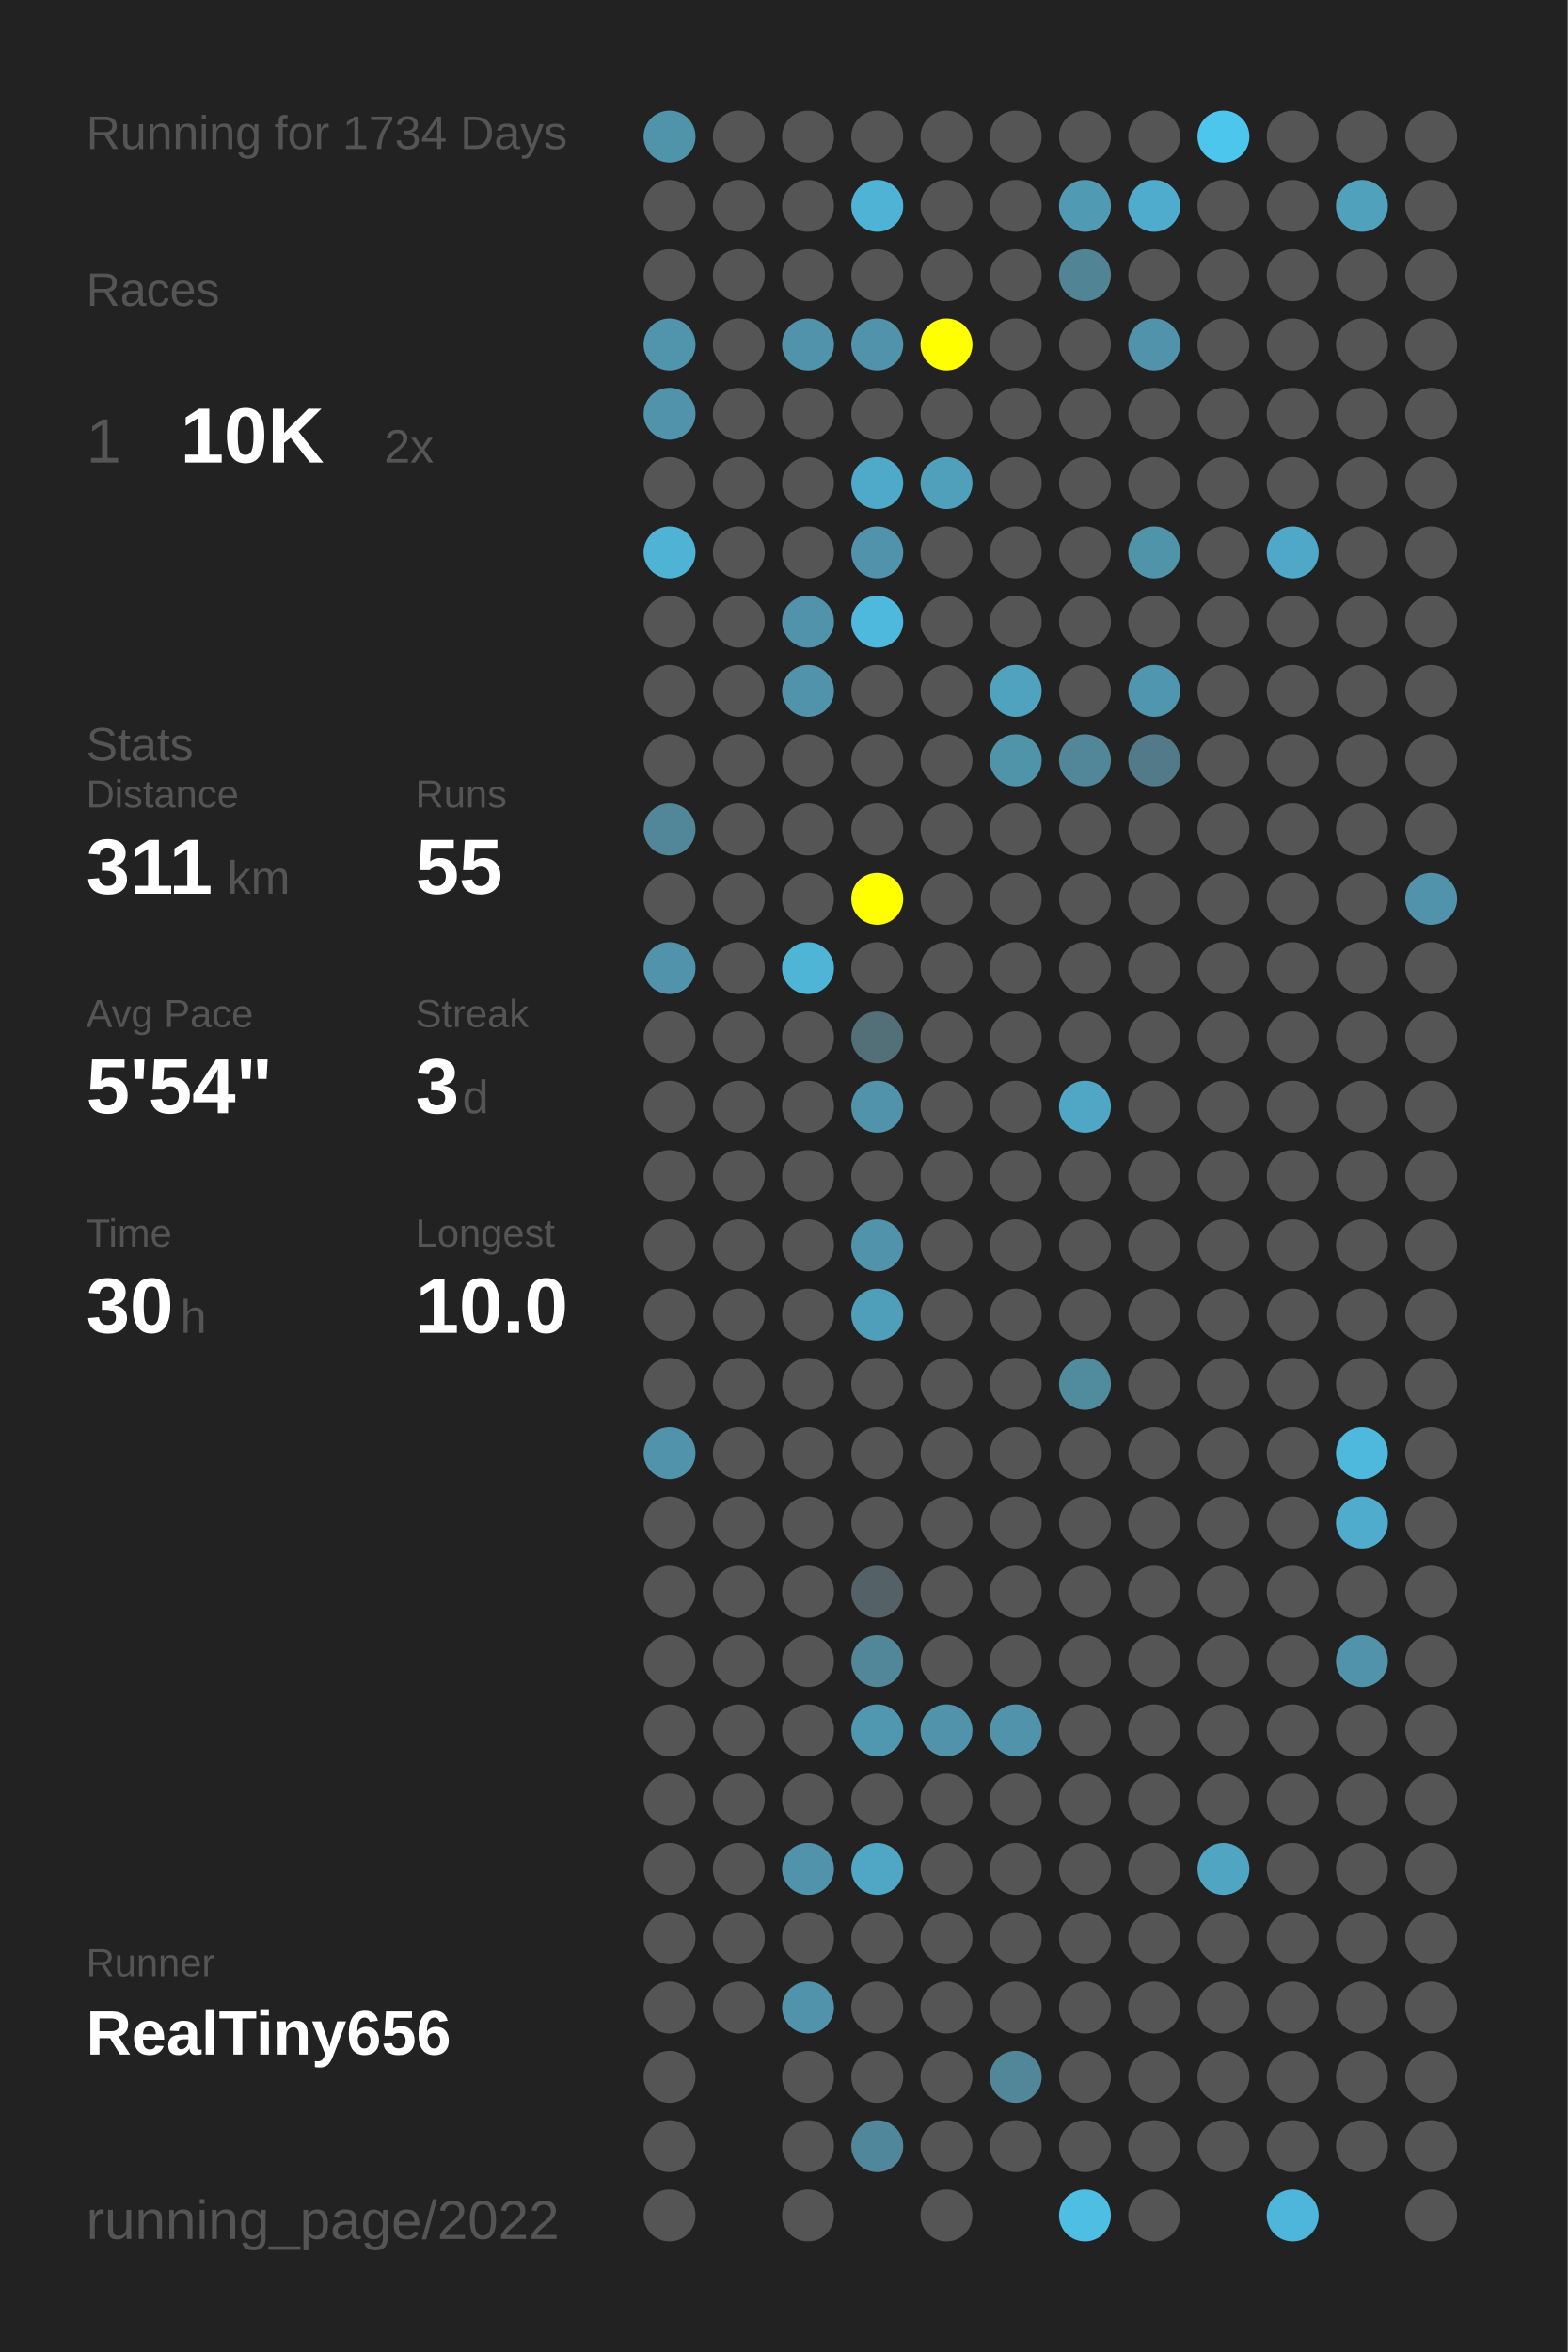
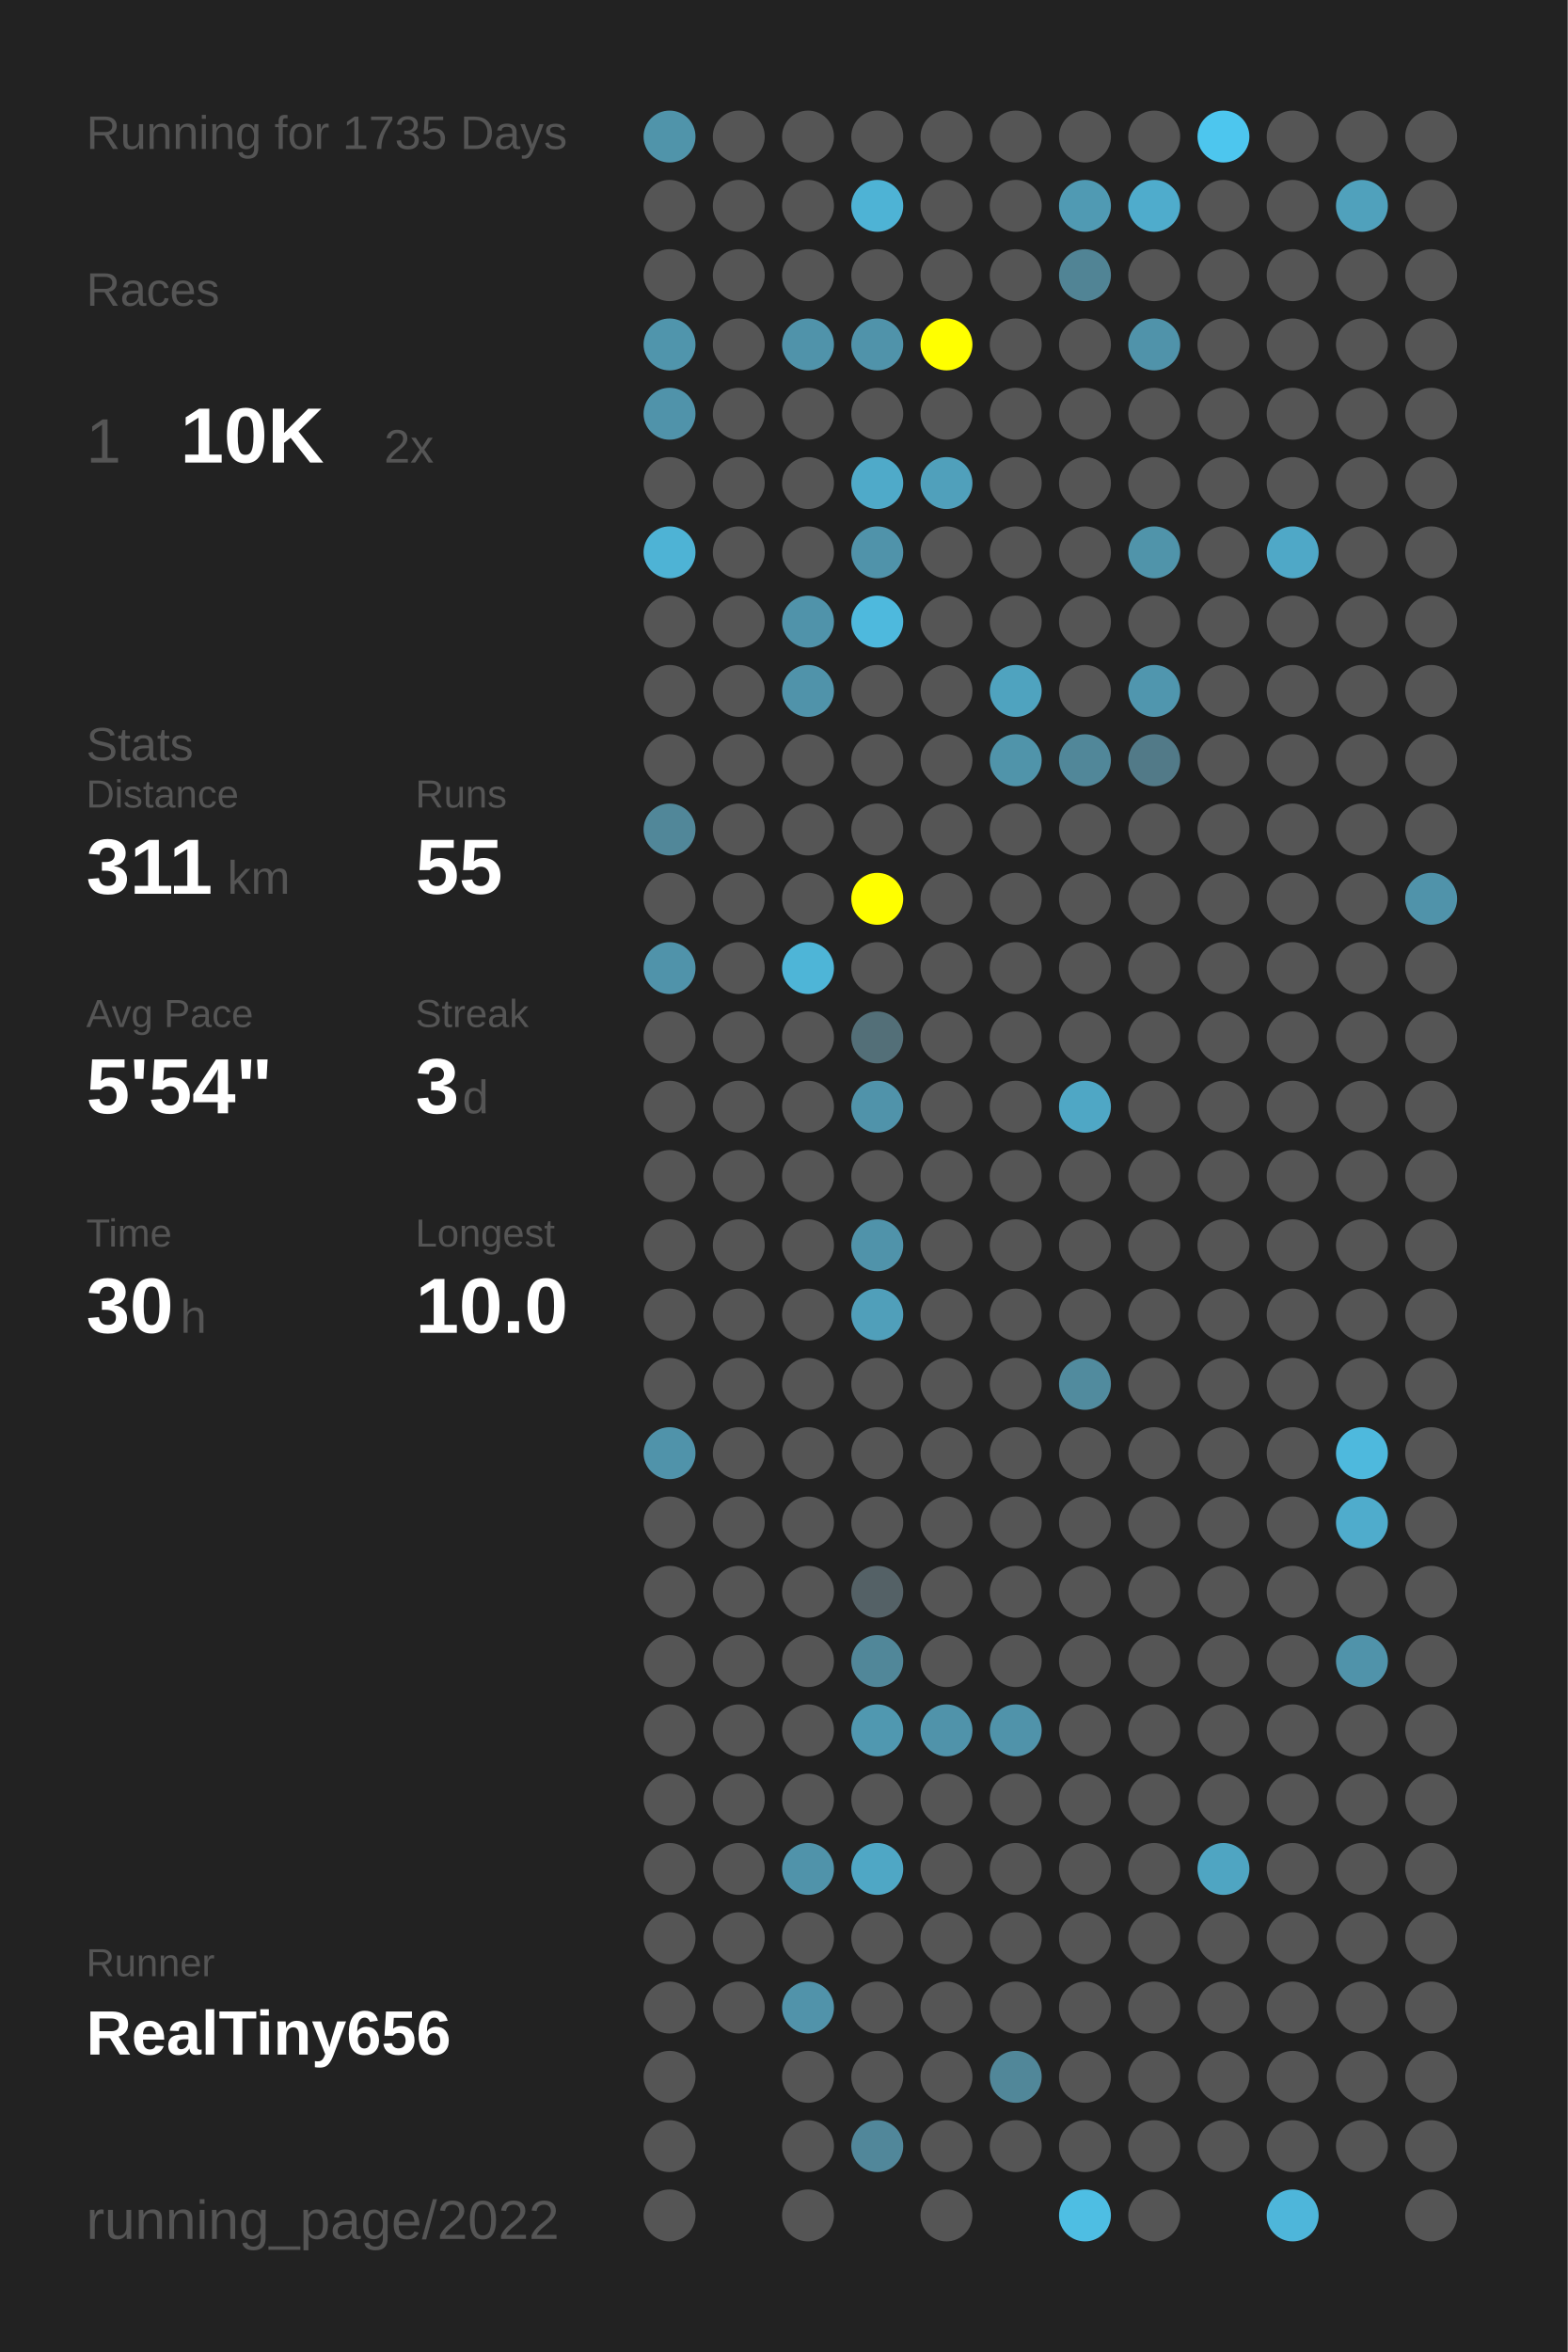
<svg xmlns="http://www.w3.org/2000/svg" baseProfile="full" height="300mm" version="1.1" viewBox="0,0,200,300" width="200mm">
  <defs />
  <rect fill="#222222" height="300" width="200" x="0" y="0" />
-   <text fill="#555555" style="font-size:6px; font-family:Arial;" x="11" y="19">Running for 1734 Days</text>
+   <text fill="#555555" style="font-size:6px; font-family:Arial;" x="11" y="19">Running for 1735 Days</text>
  <text fill="#555555" style="font-size:6px; font-family:Arial;" x="11" y="39">Races</text>
  <text fill="#555555" style="font-size:8px; font-family:Arial;" x="11" y="59">1</text>
  <text fill="#FFFFFF" style="font-size:10px; font-family:Arial; font-weight:bold;" x="23" y="59">10K</text>
  <text fill="#555555" style="font-size:6px; font-family:Arial;" x="49" y="59">2x</text>
  <text fill="#555555" style="font-size:6px; font-family:Arial;" x="11" y="97">Stats</text>
  <text fill="#555555" style="font-size:5px; font-family:Arial;" x="11" y="103">Distance</text>
  <text fill="#FFFFFF" style="font-size:10px; font-family:Arial; font-weight:bold;" x="11" y="114">311</text>
  <text fill="#555555" style="font-size:6px; font-family:Arial;" x="29" y="114">km</text>
  <text fill="#555555" style="font-size:5px; font-family:Arial;" x="53" y="103">Runs</text>
  <text fill="#FFFFFF" style="font-size:10px; font-family:Arial; font-weight:bold;" x="53" y="114">55</text>
  <text fill="#555555" style="font-size:5px; font-family:Arial;" x="11" y="131">Avg Pace</text>
  <text fill="#FFFFFF" style="font-size:10px; font-family:Arial; font-weight:bold;" x="11" y="142">5'54"</text>
  <text fill="#555555" style="font-size:5px; font-family:Arial;" x="53" y="131">Streak</text>
  <text fill="#FFFFFF" style="font-size:10px; font-family:Arial; font-weight:bold;" x="53" y="142">3</text>
  <text fill="#555555" style="font-size:6px; font-family:Arial;" x="59" y="142">d</text>
  <text fill="#555555" style="font-size:5px; font-family:Arial;" x="11" y="159">Time</text>
  <text fill="#FFFFFF" style="font-size:10px; font-family:Arial; font-weight:bold;" x="11" y="170">30</text>
  <text fill="#555555" style="font-size:6px; font-family:Arial;" x="23" y="170">h</text>
  <text fill="#555555" style="font-size:5px; font-family:Arial;" x="53" y="159">Longest</text>
  <text fill="#FFFFFF" style="font-size:10px; font-family:Arial; font-weight:bold;" x="53" y="170">10.0</text>
  <text fill="#555555" style="font-size:5px; font-family:Arial;" x="11" y="252.065">Runner</text>
  <text fill="#FFFFFF" style="font-size:8px; font-family:Arial; font-weight:bold;" x="11" y="262.065">RealTiny656</text>
  <text fill="#555555" style="font-size:7px; font-family:Arial;" x="11" y="285.581">running_page/2022</text>
  <circle cx="85.417" cy="17.419" fill="#5094aa" r="3.312" />
  <circle cx="85.417" cy="26.258" fill="#555555" r="3.312" />
  <circle cx="85.417" cy="35.097" fill="#555555" r="3.312" />
  <circle cx="85.417" cy="43.935" fill="#5095ac" r="3.312" />
  <circle cx="85.417" cy="52.774" fill="#5093aa" r="3.312" />
  <circle cx="85.417" cy="61.613" fill="#555555" r="3.312" />
  <circle cx="85.417" cy="70.452" fill="#4eb3d5" r="3.312" />
  <circle cx="85.417" cy="79.29" fill="#555555" r="3.312" />
  <circle cx="85.417" cy="88.129" fill="#555555" r="3.312" />
  <circle cx="85.417" cy="96.968" fill="#555555" r="3.312" />
  <circle cx="85.417" cy="105.806" fill="#518799" r="3.312" />
  <circle cx="85.417" cy="114.645" fill="#555555" r="3.312" />
  <circle cx="85.417" cy="123.484" fill="#5093aa" r="3.312" />
  <circle cx="85.417" cy="132.323" fill="#555555" r="3.312" />
  <circle cx="85.417" cy="141.161" fill="#555555" r="3.312" />
  <circle cx="85.417" cy="150" fill="#555555" r="3.312" />
  <circle cx="85.417" cy="158.839" fill="#555555" r="3.312" />
  <circle cx="85.417" cy="167.677" fill="#555555" r="3.312" />
  <circle cx="85.417" cy="176.516" fill="#555555" r="3.312" />
  <circle cx="85.417" cy="185.355" fill="#5093aa" r="3.312" />
  <circle cx="85.417" cy="194.194" fill="#555555" r="3.312" />
  <circle cx="85.417" cy="203.032" fill="#555555" r="3.312" />
  <circle cx="85.417" cy="211.871" fill="#555555" r="3.312" />
  <circle cx="85.417" cy="220.71" fill="#555555" r="3.312" />
  <circle cx="85.417" cy="229.548" fill="#555555" r="3.312" />
  <circle cx="85.417" cy="238.387" fill="#555555" r="3.312" />
  <circle cx="85.417" cy="247.226" fill="#555555" r="3.312" />
  <circle cx="85.417" cy="256.065" fill="#555555" r="3.312" />
  <circle cx="85.417" cy="264.903" fill="#555555" r="3.312" />
  <circle cx="85.417" cy="273.742" fill="#555555" r="3.312" />
  <circle cx="85.417" cy="282.581" fill="#555555" r="3.312" />
  <circle cx="94.25" cy="17.419" fill="#555555" r="3.312" />
  <circle cx="94.25" cy="26.258" fill="#555555" r="3.312" />
  <circle cx="94.25" cy="35.097" fill="#555555" r="3.312" />
  <circle cx="94.25" cy="43.935" fill="#555555" r="3.312" />
  <circle cx="94.25" cy="52.774" fill="#555555" r="3.312" />
  <circle cx="94.25" cy="61.613" fill="#555555" r="3.312" />
  <circle cx="94.25" cy="70.452" fill="#555555" r="3.312" />
  <circle cx="94.25" cy="79.29" fill="#555555" r="3.312" />
  <circle cx="94.25" cy="88.129" fill="#555555" r="3.312" />
  <circle cx="94.25" cy="96.968" fill="#555555" r="3.312" />
  <circle cx="94.25" cy="105.806" fill="#555555" r="3.312" />
  <circle cx="94.25" cy="114.645" fill="#555555" r="3.312" />
  <circle cx="94.25" cy="123.484" fill="#555555" r="3.312" />
  <circle cx="94.25" cy="132.323" fill="#555555" r="3.312" />
  <circle cx="94.25" cy="141.161" fill="#555555" r="3.312" />
  <circle cx="94.25" cy="150" fill="#555555" r="3.312" />
  <circle cx="94.25" cy="158.839" fill="#555555" r="3.312" />
  <circle cx="94.25" cy="167.677" fill="#555555" r="3.312" />
  <circle cx="94.25" cy="176.516" fill="#555555" r="3.312" />
  <circle cx="94.25" cy="185.355" fill="#555555" r="3.312" />
  <circle cx="94.25" cy="194.194" fill="#555555" r="3.312" />
  <circle cx="94.25" cy="203.032" fill="#555555" r="3.312" />
  <circle cx="94.25" cy="211.871" fill="#555555" r="3.312" />
  <circle cx="94.25" cy="220.71" fill="#555555" r="3.312" />
  <circle cx="94.25" cy="229.548" fill="#555555" r="3.312" />
  <circle cx="94.25" cy="238.387" fill="#555555" r="3.312" />
  <circle cx="94.25" cy="247.226" fill="#555555" r="3.312" />
  <circle cx="94.25" cy="256.065" fill="#555555" r="3.312" />
  <circle cx="103.083" cy="17.419" fill="#555555" r="3.312" />
  <circle cx="103.083" cy="26.258" fill="#555555" r="3.312" />
  <circle cx="103.083" cy="35.097" fill="#555555" r="3.312" />
  <circle cx="103.083" cy="43.935" fill="#5093aa" r="3.312" />
  <circle cx="103.083" cy="52.774" fill="#555555" r="3.312" />
  <circle cx="103.083" cy="61.613" fill="#555555" r="3.312" />
  <circle cx="103.083" cy="70.452" fill="#555555" r="3.312" />
  <circle cx="103.083" cy="79.29" fill="#5093aa" r="3.312" />
  <circle cx="103.083" cy="88.129" fill="#5093aa" r="3.312" />
  <circle cx="103.083" cy="96.968" fill="#555555" r="3.312" />
  <circle cx="103.083" cy="105.806" fill="#555555" r="3.312" />
  <circle cx="103.083" cy="114.645" fill="#555555" r="3.312" />
  <circle cx="103.083" cy="123.484" fill="#4eb5d7" r="3.312" />
  <circle cx="103.083" cy="132.323" fill="#555555" r="3.312" />
  <circle cx="103.083" cy="141.161" fill="#555555" r="3.312" />
  <circle cx="103.083" cy="150" fill="#555555" r="3.312" />
  <circle cx="103.083" cy="158.839" fill="#555555" r="3.312" />
  <circle cx="103.083" cy="167.677" fill="#555555" r="3.312" />
  <circle cx="103.083" cy="176.516" fill="#555555" r="3.312" />
  <circle cx="103.083" cy="185.355" fill="#555555" r="3.312" />
  <circle cx="103.083" cy="194.194" fill="#555555" r="3.312" />
  <circle cx="103.083" cy="203.032" fill="#555555" r="3.312" />
  <circle cx="103.083" cy="211.871" fill="#555555" r="3.312" />
  <circle cx="103.083" cy="220.71" fill="#555555" r="3.312" />
  <circle cx="103.083" cy="229.548" fill="#555555" r="3.312" />
  <circle cx="103.083" cy="238.387" fill="#5093aa" r="3.312" />
  <circle cx="103.083" cy="247.226" fill="#555555" r="3.312" />
  <circle cx="103.083" cy="256.065" fill="#5193aa" r="3.312" />
  <circle cx="103.083" cy="264.903" fill="#555555" r="3.312" />
  <circle cx="103.083" cy="273.742" fill="#555555" r="3.312" />
  <circle cx="103.083" cy="282.581" fill="#555555" r="3.312" />
  <circle cx="111.917" cy="17.419" fill="#555555" r="3.312" />
  <circle cx="111.917" cy="26.258" fill="#4eb3d5" r="3.312" />
  <circle cx="111.917" cy="35.097" fill="#555555" r="3.312" />
  <circle cx="111.917" cy="43.935" fill="#5093aa" r="3.312" />
  <circle cx="111.917" cy="52.774" fill="#555555" r="3.312" />
  <circle cx="111.917" cy="61.613" fill="#4faac9" r="3.312" />
  <circle cx="111.917" cy="70.452" fill="#5093aa" r="3.312" />
  <circle cx="111.917" cy="79.29" fill="#4eb9dd" r="3.312" />
  <circle cx="111.917" cy="88.129" fill="#555555" r="3.312" />
  <circle cx="111.917" cy="96.968" fill="#555555" r="3.312" />
  <circle cx="111.917" cy="105.806" fill="#555555" r="3.312" />
  <circle cx="111.917" cy="114.645" fill="#FFFF00" r="3.312" />
  <circle cx="111.917" cy="123.484" fill="#555555" r="3.312" />
  <circle cx="111.917" cy="132.323" fill="#536f78" r="3.312" />
  <circle cx="111.917" cy="141.161" fill="#5093aa" r="3.312" />
  <circle cx="111.917" cy="150" fill="#555555" r="3.312" />
  <circle cx="111.917" cy="158.839" fill="#5093aa" r="3.312" />
  <circle cx="111.917" cy="167.677" fill="#509fba" r="3.312" />
  <circle cx="111.917" cy="176.516" fill="#555555" r="3.312" />
  <circle cx="111.917" cy="185.355" fill="#555555" r="3.312" />
  <circle cx="111.917" cy="194.194" fill="#555555" r="3.312" />
  <circle cx="111.917" cy="203.032" fill="#546166" r="3.312" />
  <circle cx="111.917" cy="211.871" fill="#518799" r="3.312" />
  <circle cx="111.917" cy="220.71" fill="#5098b0" r="3.312" />
  <circle cx="111.917" cy="229.548" fill="#555555" r="3.312" />
  <circle cx="111.917" cy="238.387" fill="#4fa7c5" r="3.312" />
  <circle cx="111.917" cy="247.226" fill="#555555" r="3.312" />
  <circle cx="111.917" cy="256.065" fill="#555555" r="3.312" />
  <circle cx="111.917" cy="264.903" fill="#555555" r="3.312" />
  <circle cx="111.917" cy="273.742" fill="#51879a" r="3.312" />
  <circle cx="120.75" cy="17.419" fill="#555555" r="3.312" />
  <circle cx="120.75" cy="26.258" fill="#555555" r="3.312" />
  <circle cx="120.75" cy="35.097" fill="#555555" r="3.312" />
  <circle cx="120.75" cy="43.935" fill="#FFFF00" r="3.312" />
  <circle cx="120.75" cy="52.774" fill="#555555" r="3.312" />
  <circle cx="120.75" cy="61.613" fill="#50a0bb" r="3.312" />
  <circle cx="120.75" cy="70.452" fill="#555555" r="3.312" />
  <circle cx="120.75" cy="79.29" fill="#555555" r="3.312" />
  <circle cx="120.75" cy="88.129" fill="#555555" r="3.312" />
  <circle cx="120.75" cy="96.968" fill="#555555" r="3.312" />
  <circle cx="120.75" cy="105.806" fill="#555555" r="3.312" />
  <circle cx="120.75" cy="114.645" fill="#555555" r="3.312" />
  <circle cx="120.75" cy="123.484" fill="#555555" r="3.312" />
  <circle cx="120.75" cy="132.323" fill="#555555" r="3.312" />
  <circle cx="120.75" cy="141.161" fill="#555555" r="3.312" />
  <circle cx="120.75" cy="150" fill="#555555" r="3.312" />
  <circle cx="120.75" cy="158.839" fill="#555555" r="3.312" />
  <circle cx="120.75" cy="167.677" fill="#555555" r="3.312" />
  <circle cx="120.75" cy="176.516" fill="#555555" r="3.312" />
  <circle cx="120.75" cy="185.355" fill="#555555" r="3.312" />
  <circle cx="120.75" cy="194.194" fill="#555555" r="3.312" />
  <circle cx="120.75" cy="203.032" fill="#555555" r="3.312" />
  <circle cx="120.75" cy="211.871" fill="#555555" r="3.312" />
  <circle cx="120.75" cy="220.71" fill="#5093aa" r="3.312" />
  <circle cx="120.75" cy="229.548" fill="#555555" r="3.312" />
  <circle cx="120.75" cy="238.387" fill="#555555" r="3.312" />
  <circle cx="120.75" cy="247.226" fill="#555555" r="3.312" />
  <circle cx="120.75" cy="256.065" fill="#555555" r="3.312" />
  <circle cx="120.75" cy="264.903" fill="#555555" r="3.312" />
  <circle cx="120.75" cy="273.742" fill="#555555" r="3.312" />
  <circle cx="120.75" cy="282.581" fill="#555555" r="3.312" />
  <circle cx="129.583" cy="17.419" fill="#555555" r="3.312" />
  <circle cx="129.583" cy="26.258" fill="#555555" r="3.312" />
  <circle cx="129.583" cy="35.097" fill="#555555" r="3.312" />
  <circle cx="129.583" cy="43.935" fill="#555555" r="3.312" />
  <circle cx="129.583" cy="52.774" fill="#555555" r="3.312" />
  <circle cx="129.583" cy="61.613" fill="#555555" r="3.312" />
  <circle cx="129.583" cy="70.452" fill="#555555" r="3.312" />
  <circle cx="129.583" cy="79.29" fill="#555555" r="3.312" />
  <circle cx="129.583" cy="88.129" fill="#4fa3bf" r="3.312" />
  <circle cx="129.583" cy="96.968" fill="#5094aa" r="3.312" />
  <circle cx="129.583" cy="105.806" fill="#555555" r="3.312" />
  <circle cx="129.583" cy="114.645" fill="#555555" r="3.312" />
  <circle cx="129.583" cy="123.484" fill="#555555" r="3.312" />
  <circle cx="129.583" cy="132.323" fill="#555555" r="3.312" />
  <circle cx="129.583" cy="141.161" fill="#555555" r="3.312" />
  <circle cx="129.583" cy="150" fill="#555555" r="3.312" />
  <circle cx="129.583" cy="158.839" fill="#555555" r="3.312" />
  <circle cx="129.583" cy="167.677" fill="#555555" r="3.312" />
  <circle cx="129.583" cy="176.516" fill="#555555" r="3.312" />
  <circle cx="129.583" cy="185.355" fill="#555555" r="3.312" />
  <circle cx="129.583" cy="194.194" fill="#555555" r="3.312" />
  <circle cx="129.583" cy="203.032" fill="#555555" r="3.312" />
  <circle cx="129.583" cy="211.871" fill="#555555" r="3.312" />
  <circle cx="129.583" cy="220.71" fill="#5093aa" r="3.312" />
  <circle cx="129.583" cy="229.548" fill="#555555" r="3.312" />
  <circle cx="129.583" cy="238.387" fill="#555555" r="3.312" />
  <circle cx="129.583" cy="247.226" fill="#555555" r="3.312" />
  <circle cx="129.583" cy="256.065" fill="#555555" r="3.312" />
  <circle cx="129.583" cy="264.903" fill="#518799" r="3.312" />
  <circle cx="129.583" cy="273.742" fill="#555555" r="3.312" />
  <circle cx="138.417" cy="17.419" fill="#555555" r="3.312" />
  <circle cx="138.417" cy="26.258" fill="#509ab3" r="3.312" />
  <circle cx="138.417" cy="35.097" fill="#518495" r="3.312" />
  <circle cx="138.417" cy="43.935" fill="#555555" r="3.312" />
  <circle cx="138.417" cy="52.774" fill="#555555" r="3.312" />
  <circle cx="138.417" cy="61.613" fill="#555555" r="3.312" />
  <circle cx="138.417" cy="70.452" fill="#555555" r="3.312" />
  <circle cx="138.417" cy="79.29" fill="#555555" r="3.312" />
  <circle cx="138.417" cy="88.129" fill="#555555" r="3.312" />
  <circle cx="138.417" cy="96.968" fill="#518799" r="3.312" />
  <circle cx="138.417" cy="105.806" fill="#555555" r="3.312" />
  <circle cx="138.417" cy="114.645" fill="#555555" r="3.312" />
  <circle cx="138.417" cy="123.484" fill="#555555" r="3.312" />
  <circle cx="138.417" cy="132.323" fill="#555555" r="3.312" />
  <circle cx="138.417" cy="141.161" fill="#4fa7c5" r="3.312" />
  <circle cx="138.417" cy="150" fill="#555555" r="3.312" />
  <circle cx="138.417" cy="158.839" fill="#555555" r="3.312" />
  <circle cx="138.417" cy="167.677" fill="#555555" r="3.312" />
  <circle cx="138.417" cy="176.516" fill="#518b9e" r="3.312" />
  <circle cx="138.417" cy="185.355" fill="#555555" r="3.312" />
  <circle cx="138.417" cy="194.194" fill="#555555" r="3.312" />
  <circle cx="138.417" cy="203.032" fill="#555555" r="3.312" />
  <circle cx="138.417" cy="211.871" fill="#555555" r="3.312" />
  <circle cx="138.417" cy="220.71" fill="#555555" r="3.312" />
  <circle cx="138.417" cy="229.548" fill="#555555" r="3.312" />
  <circle cx="138.417" cy="238.387" fill="#555555" r="3.312" />
  <circle cx="138.417" cy="247.226" fill="#555555" r="3.312" />
  <circle cx="138.417" cy="256.065" fill="#555555" r="3.312" />
  <circle cx="138.417" cy="264.903" fill="#555555" r="3.312" />
  <circle cx="138.417" cy="273.742" fill="#555555" r="3.312" />
  <circle cx="138.417" cy="282.581" fill="#4ebee3" r="3.312" />
  <circle cx="147.25" cy="17.419" fill="#555555" r="3.312" />
  <circle cx="147.25" cy="26.258" fill="#4faccc" r="3.312" />
  <circle cx="147.25" cy="35.097" fill="#555555" r="3.312" />
  <circle cx="147.25" cy="43.935" fill="#5093aa" r="3.312" />
  <circle cx="147.25" cy="52.774" fill="#555555" r="3.312" />
  <circle cx="147.25" cy="61.613" fill="#555555" r="3.312" />
  <circle cx="147.25" cy="70.452" fill="#5094aa" r="3.312" />
  <circle cx="147.25" cy="79.29" fill="#555555" r="3.312" />
  <circle cx="147.25" cy="88.129" fill="#5096ae" r="3.312" />
  <circle cx="147.25" cy="96.968" fill="#527a88" r="3.312" />
  <circle cx="147.25" cy="105.806" fill="#555555" r="3.312" />
  <circle cx="147.25" cy="114.645" fill="#555555" r="3.312" />
  <circle cx="147.25" cy="123.484" fill="#555555" r="3.312" />
  <circle cx="147.25" cy="132.323" fill="#555555" r="3.312" />
  <circle cx="147.25" cy="141.161" fill="#555555" r="3.312" />
  <circle cx="147.25" cy="150" fill="#555555" r="3.312" />
  <circle cx="147.25" cy="158.839" fill="#555555" r="3.312" />
  <circle cx="147.25" cy="167.677" fill="#555555" r="3.312" />
  <circle cx="147.25" cy="176.516" fill="#555555" r="3.312" />
  <circle cx="147.25" cy="185.355" fill="#555555" r="3.312" />
  <circle cx="147.25" cy="194.194" fill="#555555" r="3.312" />
  <circle cx="147.25" cy="203.032" fill="#555555" r="3.312" />
  <circle cx="147.25" cy="211.871" fill="#555555" r="3.312" />
  <circle cx="147.25" cy="220.71" fill="#555555" r="3.312" />
  <circle cx="147.25" cy="229.548" fill="#555555" r="3.312" />
  <circle cx="147.25" cy="238.387" fill="#555555" r="3.312" />
  <circle cx="147.25" cy="247.226" fill="#555555" r="3.312" />
  <circle cx="147.25" cy="256.065" fill="#555555" r="3.312" />
  <circle cx="147.25" cy="264.903" fill="#555555" r="3.312" />
  <circle cx="147.25" cy="273.742" fill="#555555" r="3.312" />
  <circle cx="147.25" cy="282.581" fill="#555555" r="3.312" />
  <circle cx="156.083" cy="17.419" fill="#4dc6ee" r="3.312" />
  <circle cx="156.083" cy="26.258" fill="#555555" r="3.312" />
  <circle cx="156.083" cy="35.097" fill="#555555" r="3.312" />
  <circle cx="156.083" cy="43.935" fill="#555555" r="3.312" />
  <circle cx="156.083" cy="52.774" fill="#555555" r="3.312" />
  <circle cx="156.083" cy="61.613" fill="#555555" r="3.312" />
  <circle cx="156.083" cy="70.452" fill="#555555" r="3.312" />
  <circle cx="156.083" cy="79.29" fill="#555555" r="3.312" />
  <circle cx="156.083" cy="88.129" fill="#555555" r="3.312" />
  <circle cx="156.083" cy="96.968" fill="#555555" r="3.312" />
  <circle cx="156.083" cy="105.806" fill="#555555" r="3.312" />
  <circle cx="156.083" cy="114.645" fill="#555555" r="3.312" />
  <circle cx="156.083" cy="123.484" fill="#555555" r="3.312" />
  <circle cx="156.083" cy="132.323" fill="#555555" r="3.312" />
  <circle cx="156.083" cy="141.161" fill="#555555" r="3.312" />
  <circle cx="156.083" cy="150" fill="#555555" r="3.312" />
  <circle cx="156.083" cy="158.839" fill="#555555" r="3.312" />
  <circle cx="156.083" cy="167.677" fill="#555555" r="3.312" />
  <circle cx="156.083" cy="176.516" fill="#555555" r="3.312" />
  <circle cx="156.083" cy="185.355" fill="#555555" r="3.312" />
  <circle cx="156.083" cy="194.194" fill="#555555" r="3.312" />
  <circle cx="156.083" cy="203.032" fill="#555555" r="3.312" />
  <circle cx="156.083" cy="211.871" fill="#555555" r="3.312" />
  <circle cx="156.083" cy="220.71" fill="#555555" r="3.312" />
  <circle cx="156.083" cy="229.548" fill="#555555" r="3.312" />
  <circle cx="156.083" cy="238.387" fill="#4fa5c2" r="3.312" />
  <circle cx="156.083" cy="247.226" fill="#555555" r="3.312" />
  <circle cx="156.083" cy="256.065" fill="#555555" r="3.312" />
  <circle cx="156.083" cy="264.903" fill="#555555" r="3.312" />
  <circle cx="156.083" cy="273.742" fill="#555555" r="3.312" />
  <circle cx="164.917" cy="17.419" fill="#555555" r="3.312" />
  <circle cx="164.917" cy="26.258" fill="#555555" r="3.312" />
  <circle cx="164.917" cy="35.097" fill="#555555" r="3.312" />
  <circle cx="164.917" cy="43.935" fill="#555555" r="3.312" />
  <circle cx="164.917" cy="52.774" fill="#555555" r="3.312" />
  <circle cx="164.917" cy="61.613" fill="#555555" r="3.312" />
  <circle cx="164.917" cy="70.452" fill="#4fa8c7" r="3.312" />
  <circle cx="164.917" cy="79.29" fill="#555555" r="3.312" />
  <circle cx="164.917" cy="88.129" fill="#555555" r="3.312" />
  <circle cx="164.917" cy="96.968" fill="#555555" r="3.312" />
  <circle cx="164.917" cy="105.806" fill="#555555" r="3.312" />
  <circle cx="164.917" cy="114.645" fill="#555555" r="3.312" />
  <circle cx="164.917" cy="123.484" fill="#555555" r="3.312" />
  <circle cx="164.917" cy="132.323" fill="#555555" r="3.312" />
  <circle cx="164.917" cy="141.161" fill="#555555" r="3.312" />
  <circle cx="164.917" cy="150" fill="#555555" r="3.312" />
  <circle cx="164.917" cy="158.839" fill="#555555" r="3.312" />
  <circle cx="164.917" cy="167.677" fill="#555555" r="3.312" />
  <circle cx="164.917" cy="176.516" fill="#555555" r="3.312" />
  <circle cx="164.917" cy="185.355" fill="#555555" r="3.312" />
  <circle cx="164.917" cy="194.194" fill="#555555" r="3.312" />
  <circle cx="164.917" cy="203.032" fill="#555555" r="3.312" />
  <circle cx="164.917" cy="211.871" fill="#555555" r="3.312" />
  <circle cx="164.917" cy="220.71" fill="#555555" r="3.312" />
  <circle cx="164.917" cy="229.548" fill="#555555" r="3.312" />
  <circle cx="164.917" cy="238.387" fill="#555555" r="3.312" />
  <circle cx="164.917" cy="247.226" fill="#555555" r="3.312" />
  <circle cx="164.917" cy="256.065" fill="#555555" r="3.312" />
  <circle cx="164.917" cy="264.903" fill="#555555" r="3.312" />
  <circle cx="164.917" cy="273.742" fill="#555555" r="3.312" />
  <circle cx="164.917" cy="282.581" fill="#4eb6da" r="3.312" />
  <circle cx="173.75" cy="17.419" fill="#555555" r="3.312" />
  <circle cx="173.75" cy="26.258" fill="#50a1bc" r="3.312" />
  <circle cx="173.75" cy="35.097" fill="#555555" r="3.312" />
  <circle cx="173.75" cy="43.935" fill="#555555" r="3.312" />
  <circle cx="173.75" cy="52.774" fill="#555555" r="3.312" />
  <circle cx="173.75" cy="61.613" fill="#555555" r="3.312" />
  <circle cx="173.75" cy="70.452" fill="#555555" r="3.312" />
  <circle cx="173.75" cy="79.29" fill="#555555" r="3.312" />
  <circle cx="173.75" cy="88.129" fill="#555555" r="3.312" />
  <circle cx="173.75" cy="96.968" fill="#555555" r="3.312" />
  <circle cx="173.75" cy="105.806" fill="#555555" r="3.312" />
  <circle cx="173.75" cy="114.645" fill="#555555" r="3.312" />
  <circle cx="173.75" cy="123.484" fill="#555555" r="3.312" />
  <circle cx="173.75" cy="132.323" fill="#555555" r="3.312" />
  <circle cx="173.75" cy="141.161" fill="#555555" r="3.312" />
  <circle cx="173.75" cy="150" fill="#555555" r="3.312" />
  <circle cx="173.75" cy="158.839" fill="#555555" r="3.312" />
  <circle cx="173.75" cy="167.677" fill="#555555" r="3.312" />
  <circle cx="173.75" cy="176.516" fill="#555555" r="3.312" />
  <circle cx="173.75" cy="185.355" fill="#4eb9dd" r="3.312" />
  <circle cx="173.75" cy="194.194" fill="#4faccc" r="3.312" />
  <circle cx="173.75" cy="203.032" fill="#555555" r="3.312" />
  <circle cx="173.75" cy="211.871" fill="#5093aa" r="3.312" />
  <circle cx="173.75" cy="220.71" fill="#555555" r="3.312" />
  <circle cx="173.75" cy="229.548" fill="#555555" r="3.312" />
  <circle cx="173.75" cy="238.387" fill="#555555" r="3.312" />
  <circle cx="173.75" cy="247.226" fill="#555555" r="3.312" />
  <circle cx="173.75" cy="256.065" fill="#555555" r="3.312" />
  <circle cx="173.75" cy="264.903" fill="#555555" r="3.312" />
  <circle cx="173.75" cy="273.742" fill="#555555" r="3.312" />
  <circle cx="182.583" cy="17.419" fill="#555555" r="3.312" />
  <circle cx="182.583" cy="26.258" fill="#555555" r="3.312" />
  <circle cx="182.583" cy="35.097" fill="#555555" r="3.312" />
  <circle cx="182.583" cy="43.935" fill="#555555" r="3.312" />
  <circle cx="182.583" cy="52.774" fill="#555555" r="3.312" />
  <circle cx="182.583" cy="61.613" fill="#555555" r="3.312" />
  <circle cx="182.583" cy="70.452" fill="#555555" r="3.312" />
  <circle cx="182.583" cy="79.29" fill="#555555" r="3.312" />
  <circle cx="182.583" cy="88.129" fill="#555555" r="3.312" />
  <circle cx="182.583" cy="96.968" fill="#555555" r="3.312" />
  <circle cx="182.583" cy="105.806" fill="#555555" r="3.312" />
  <circle cx="182.583" cy="114.645" fill="#5093aa" r="3.312" />
  <circle cx="182.583" cy="123.484" fill="#555555" r="3.312" />
  <circle cx="182.583" cy="132.323" fill="#555555" r="3.312" />
  <circle cx="182.583" cy="141.161" fill="#555555" r="3.312" />
  <circle cx="182.583" cy="150" fill="#555555" r="3.312" />
  <circle cx="182.583" cy="158.839" fill="#555555" r="3.312" />
  <circle cx="182.583" cy="167.677" fill="#555555" r="3.312" />
  <circle cx="182.583" cy="176.516" fill="#555555" r="3.312" />
  <circle cx="182.583" cy="185.355" fill="#555555" r="3.312" />
  <circle cx="182.583" cy="194.194" fill="#555555" r="3.312" />
  <circle cx="182.583" cy="203.032" fill="#555555" r="3.312" />
  <circle cx="182.583" cy="211.871" fill="#555555" r="3.312" />
  <circle cx="182.583" cy="220.71" fill="#555555" r="3.312" />
  <circle cx="182.583" cy="229.548" fill="#555555" r="3.312" />
  <circle cx="182.583" cy="238.387" fill="#555555" r="3.312" />
  <circle cx="182.583" cy="247.226" fill="#555555" r="3.312" />
  <circle cx="182.583" cy="256.065" fill="#555555" r="3.312" />
  <circle cx="182.583" cy="264.903" fill="#555555" r="3.312" />
  <circle cx="182.583" cy="273.742" fill="#555555" r="3.312" />
  <circle cx="182.583" cy="282.581" fill="#555555" r="3.312" />
</svg>
